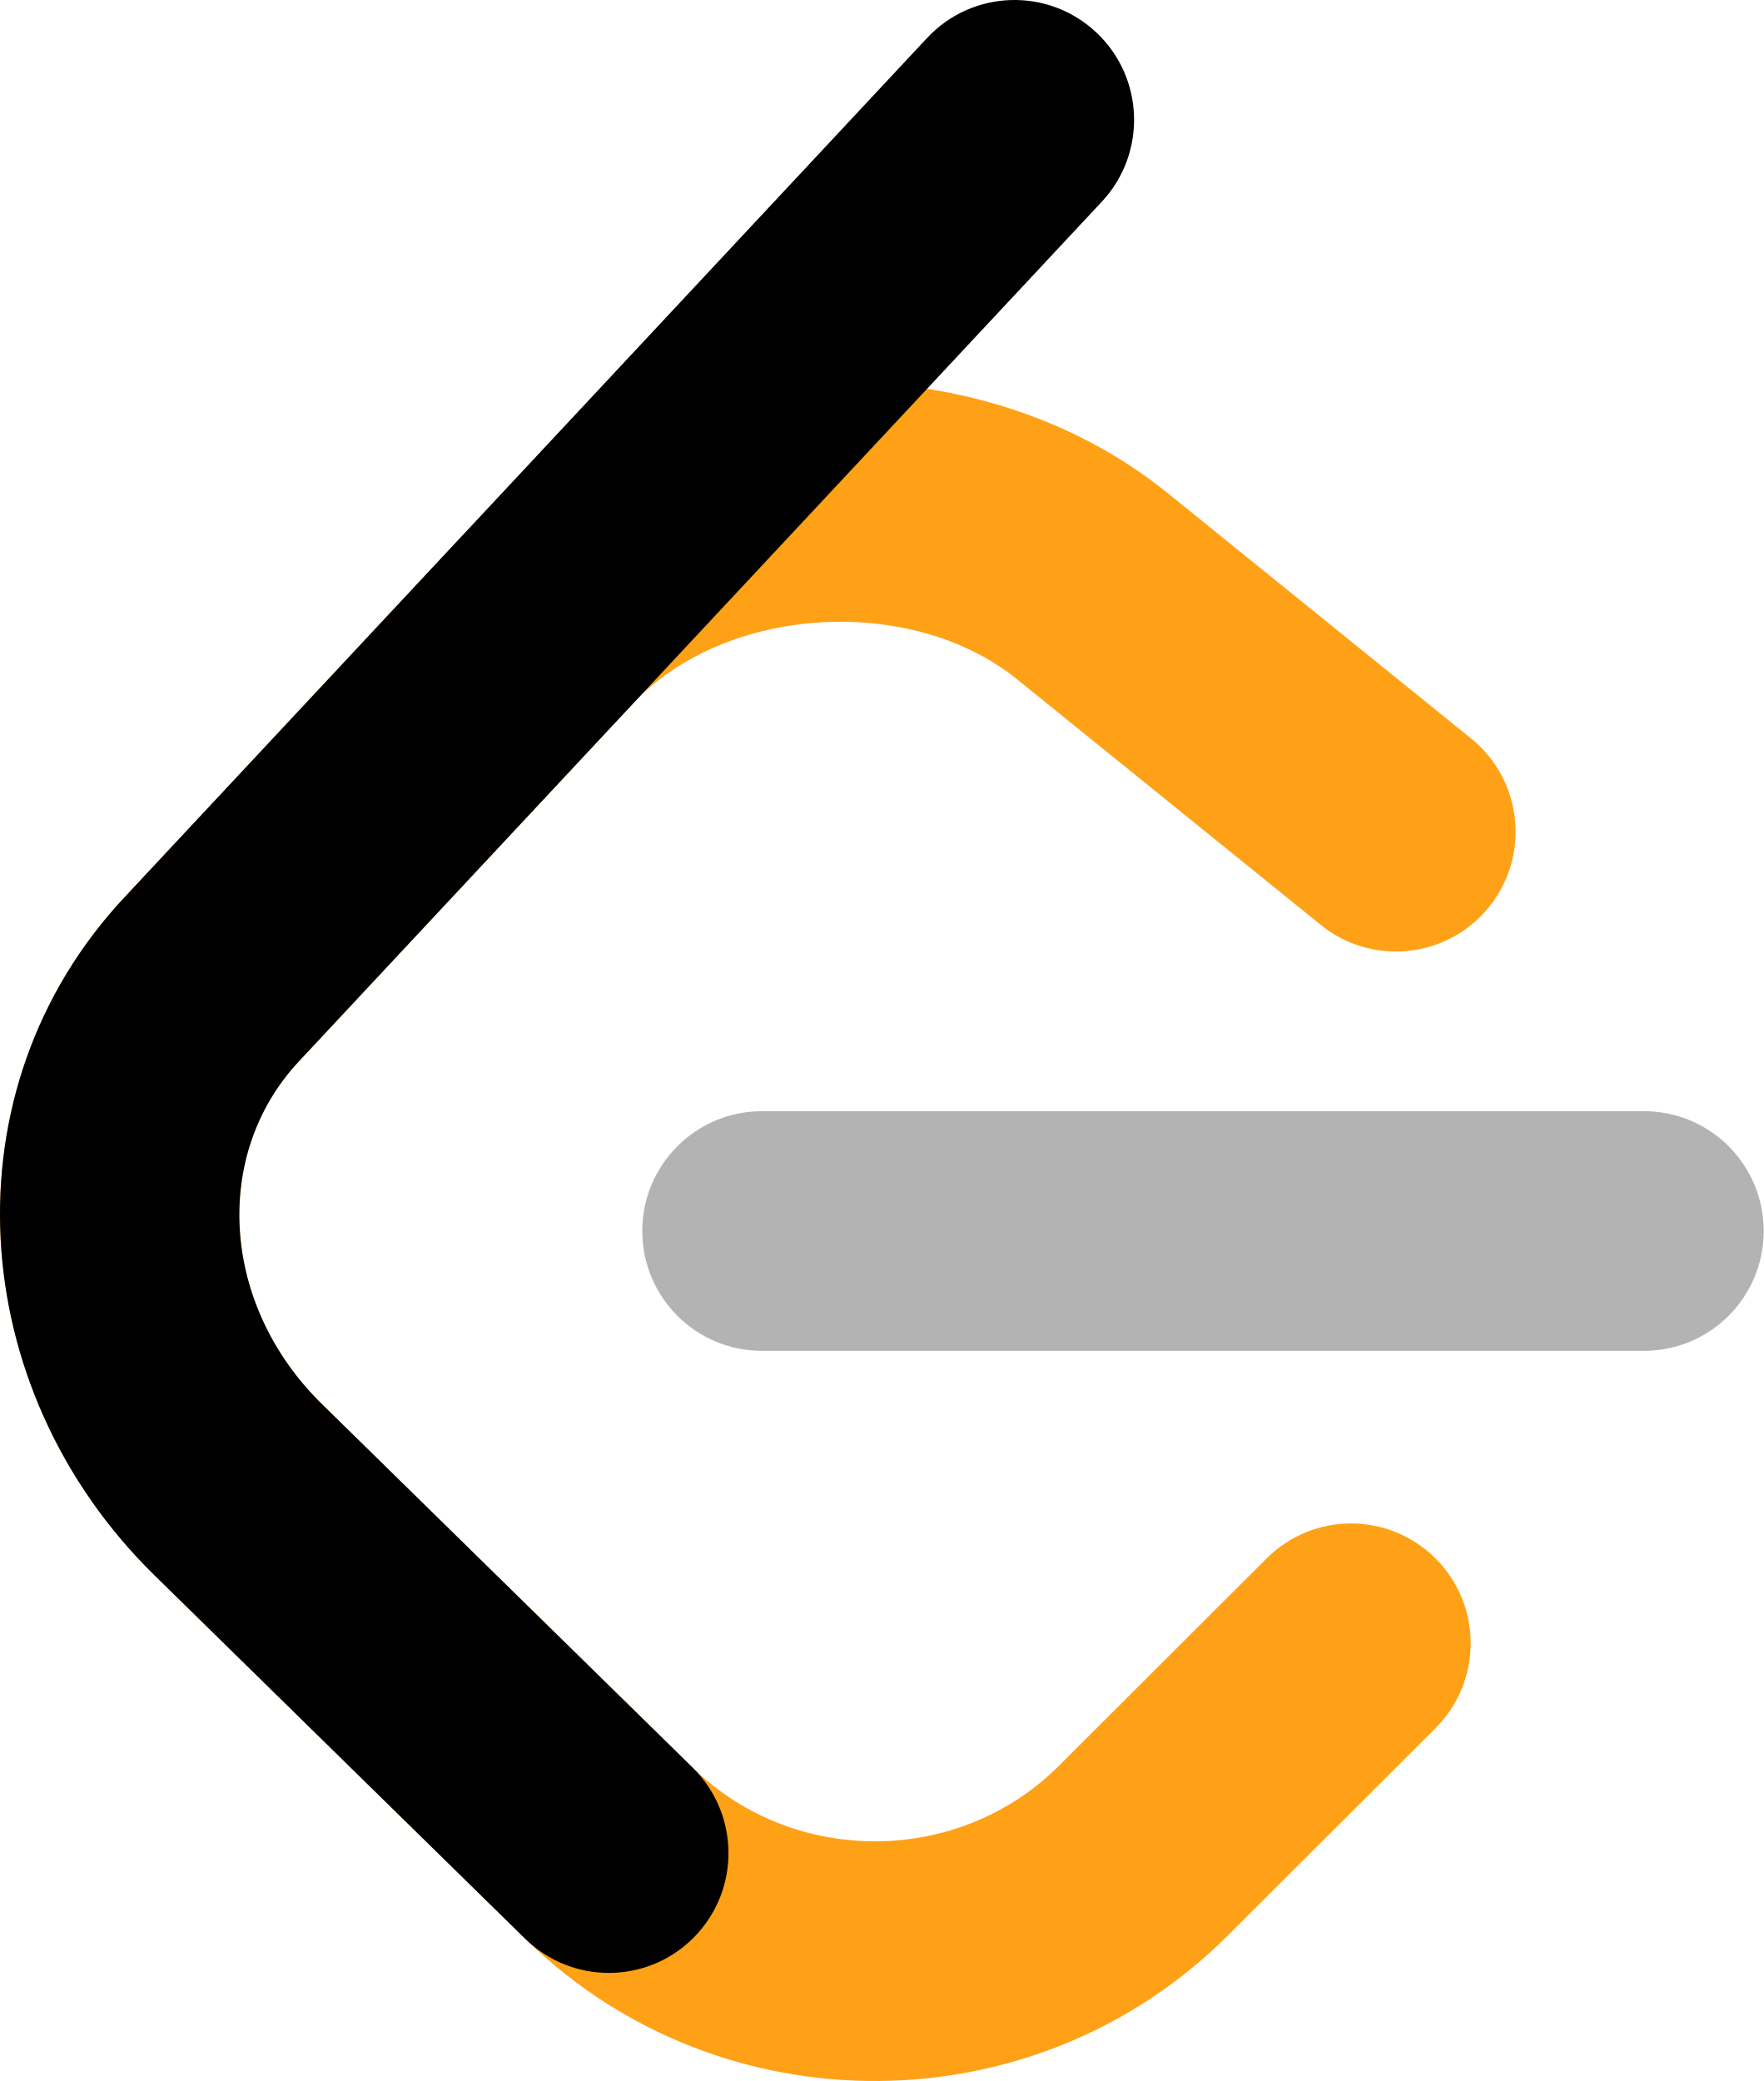
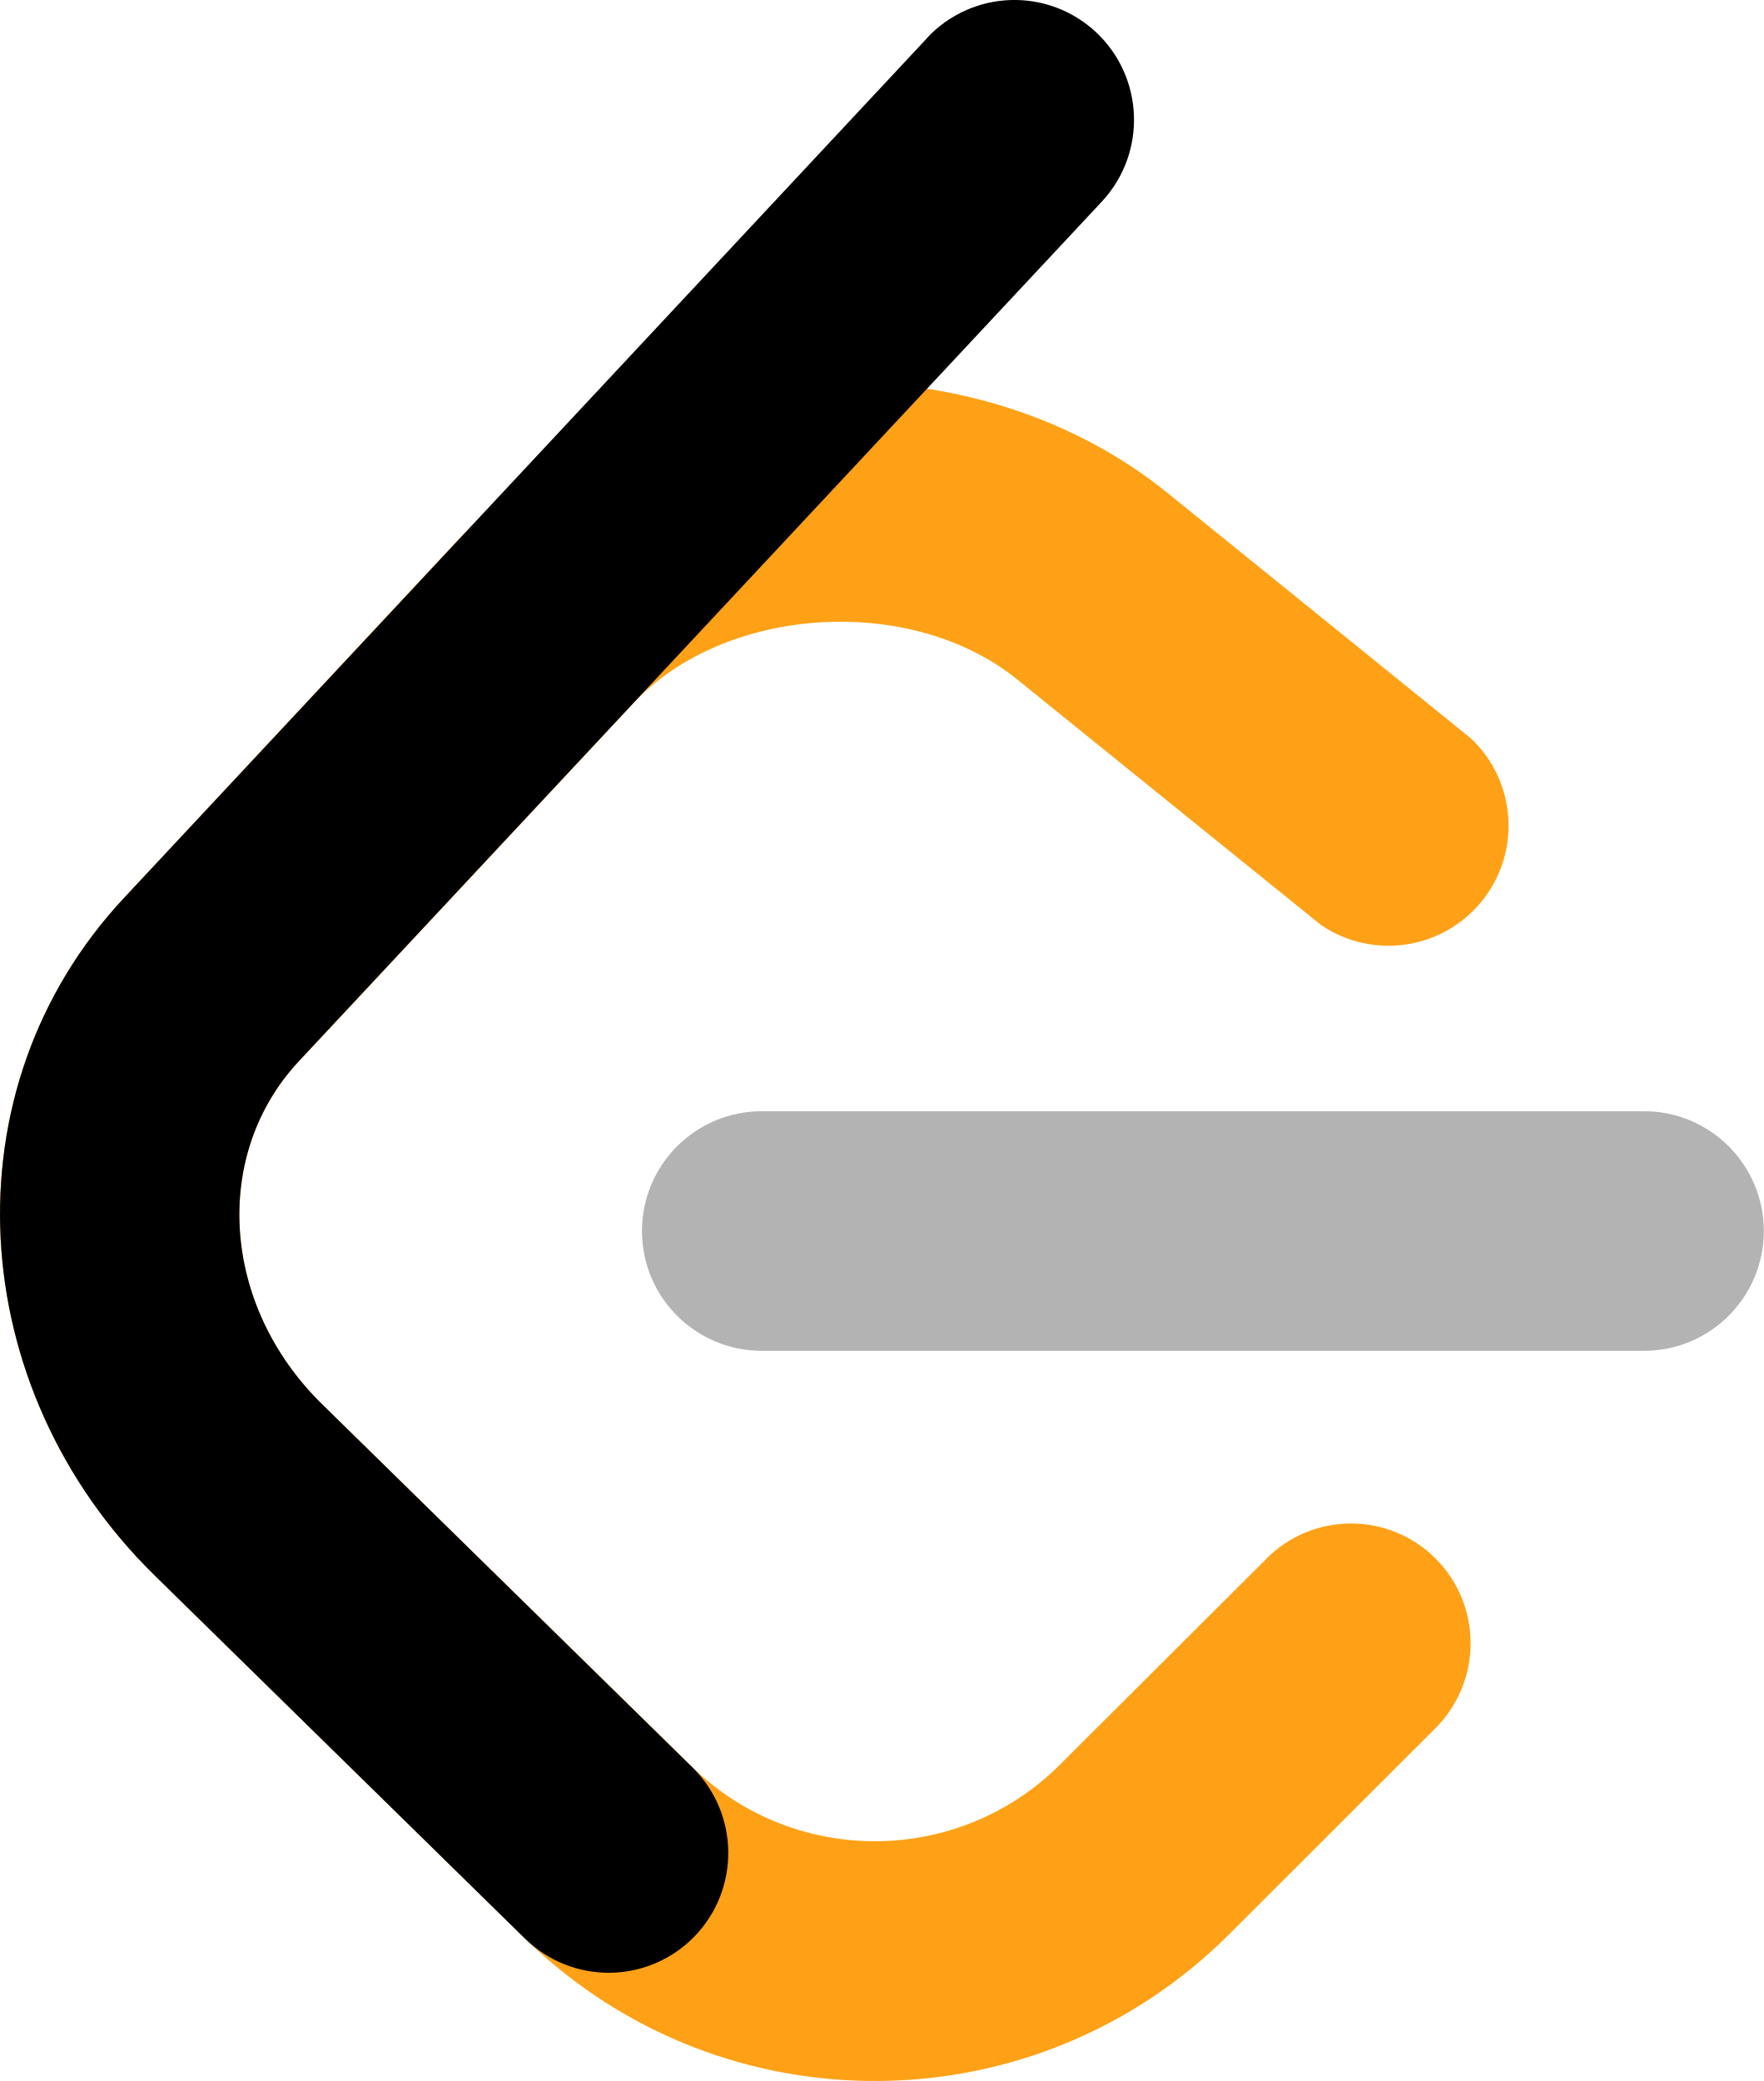
- <svg xmlns="http://www.w3.org/2000/svg" viewBox="0 0 94 110.92" version="1.1">
-   <g id="LeetCode’s-new-logo" stroke="none" stroke-width="1" fill="none" fill-rule="evenodd">
-     <g transform="translate(-812, -3714)" id="logo_english_dark">
-       <g transform="translate(812, 3714)">
-         <g id="Logo_English">
-           <g id="Group-10">
-             <path d="M67.507,83.066 C70.001,80.576 74.037,80.583 76.523,83.081 C79.009,85.579 79.002,89.623 76.508,92.113 L65.435,103.17 C55.219,113.371 38.56,113.519 28.172,103.513 C28.112,103.456 23.487,98.92 8.227,83.957 C-1.925,74.003 -2.936,58.075 6.617,47.846 L24.429,28.775 C33.91,18.622 51.387,17.512 62.228,26.279 L78.405,39.362 C81.145,41.578 81.573,45.598 79.361,48.343 C77.149,51.087 73.135,51.516 70.396,49.3 L54.219,36.217 C48.549,31.633 38.632,32.262 33.74,37.501 L15.928,56.573 C11.277,61.552 11.787,69.574 17.146,74.829 C28.352,85.817 36.987,94.285 36.997,94.294 C42.398,99.496 51.131,99.418 56.434,94.123 L67.507,83.066 Z" id="Combined-Shape" fill="#FFA116" fill-rule="nonzero" />
-             <path d="M40.607,72.001 C37.086,72.001 34.232,69.142 34.232,65.615 C34.232,62.088 37.086,59.229 40.607,59.229 L87.625,59.229 C91.146,59.229 94,62.088 94,65.615 C94,69.142 91.146,72.001 87.625,72.001 L40.607,72.001 Z" id="Path-2" fill="#B3B3B3" />
-             <path d="M49.412,2.023 C51.818,-0.552 55.852,-0.687 58.423,1.723 C60.995,4.132 61.129,8.174 58.724,10.75 L15.928,56.573 C11.277,61.552 11.787,69.574 17.146,74.829 L36.909,94.209 C39.426,96.676 39.469,100.72 37.006,103.24 C34.543,105.761 30.506,105.804 27.99,103.337 L8.227,83.957 C-1.925,74.002 -2.936,58.074 6.618,47.846 L49.412,2.023 Z" id="Stroke-3" fill="#000000" />
-           </g>
-         </g>
-       </g>
-     </g>
+ <svg xmlns="http://www.w3.org/2000/svg" viewBox="0 0 94 110.92">
+   <g fill="none" fill-rule="evenodd">
+     <path fill="#FFA116" fill-rule="nonzero" d="M67.5 83.07a6.37 6.37 0 0 1 9.02.01 6.4 6.4 0 0 1-.01 9.03l-11.07 11.06a26.7 26.7 0 0 1-37.27.34L8.23 83.96C-1.92 74-2.94 58.07 6.62 47.85l17.8-19.08c9.49-10.15 26.97-11.26 37.8-2.5l16.19 13.1a6.4 6.4 0 0 1-8.01 9.93L54.22 36.22c-5.67-4.59-15.59-3.96-20.48 1.28L15.93 56.57c-4.65 4.98-4.14 13 1.22 18.26L37 94.29a13.96 13.96 0 0 0 19.43-.17l11.08-11.05Z" />
+     <path fill="#B3B3B3" d="M40.6 72a6.38 6.38 0 0 1 0-12.77h47.02a6.38 6.38 0 0 1 0 12.77H40.61Z" />
+     <path fill="#000" d="M49.41 2.02a6.37 6.37 0 0 1 9.01-.3 6.4 6.4 0 0 1 .3 9.03l-42.8 45.82c-4.64 4.98-4.13 13 1.23 18.26L36.9 94.2a6.4 6.4 0 0 1 .1 9.03 6.37 6.37 0 0 1-9.02.1L8.23 83.96C-1.92 74-2.94 58.07 6.62 47.85l42.8-45.83Z" />
  </g>
</svg>
